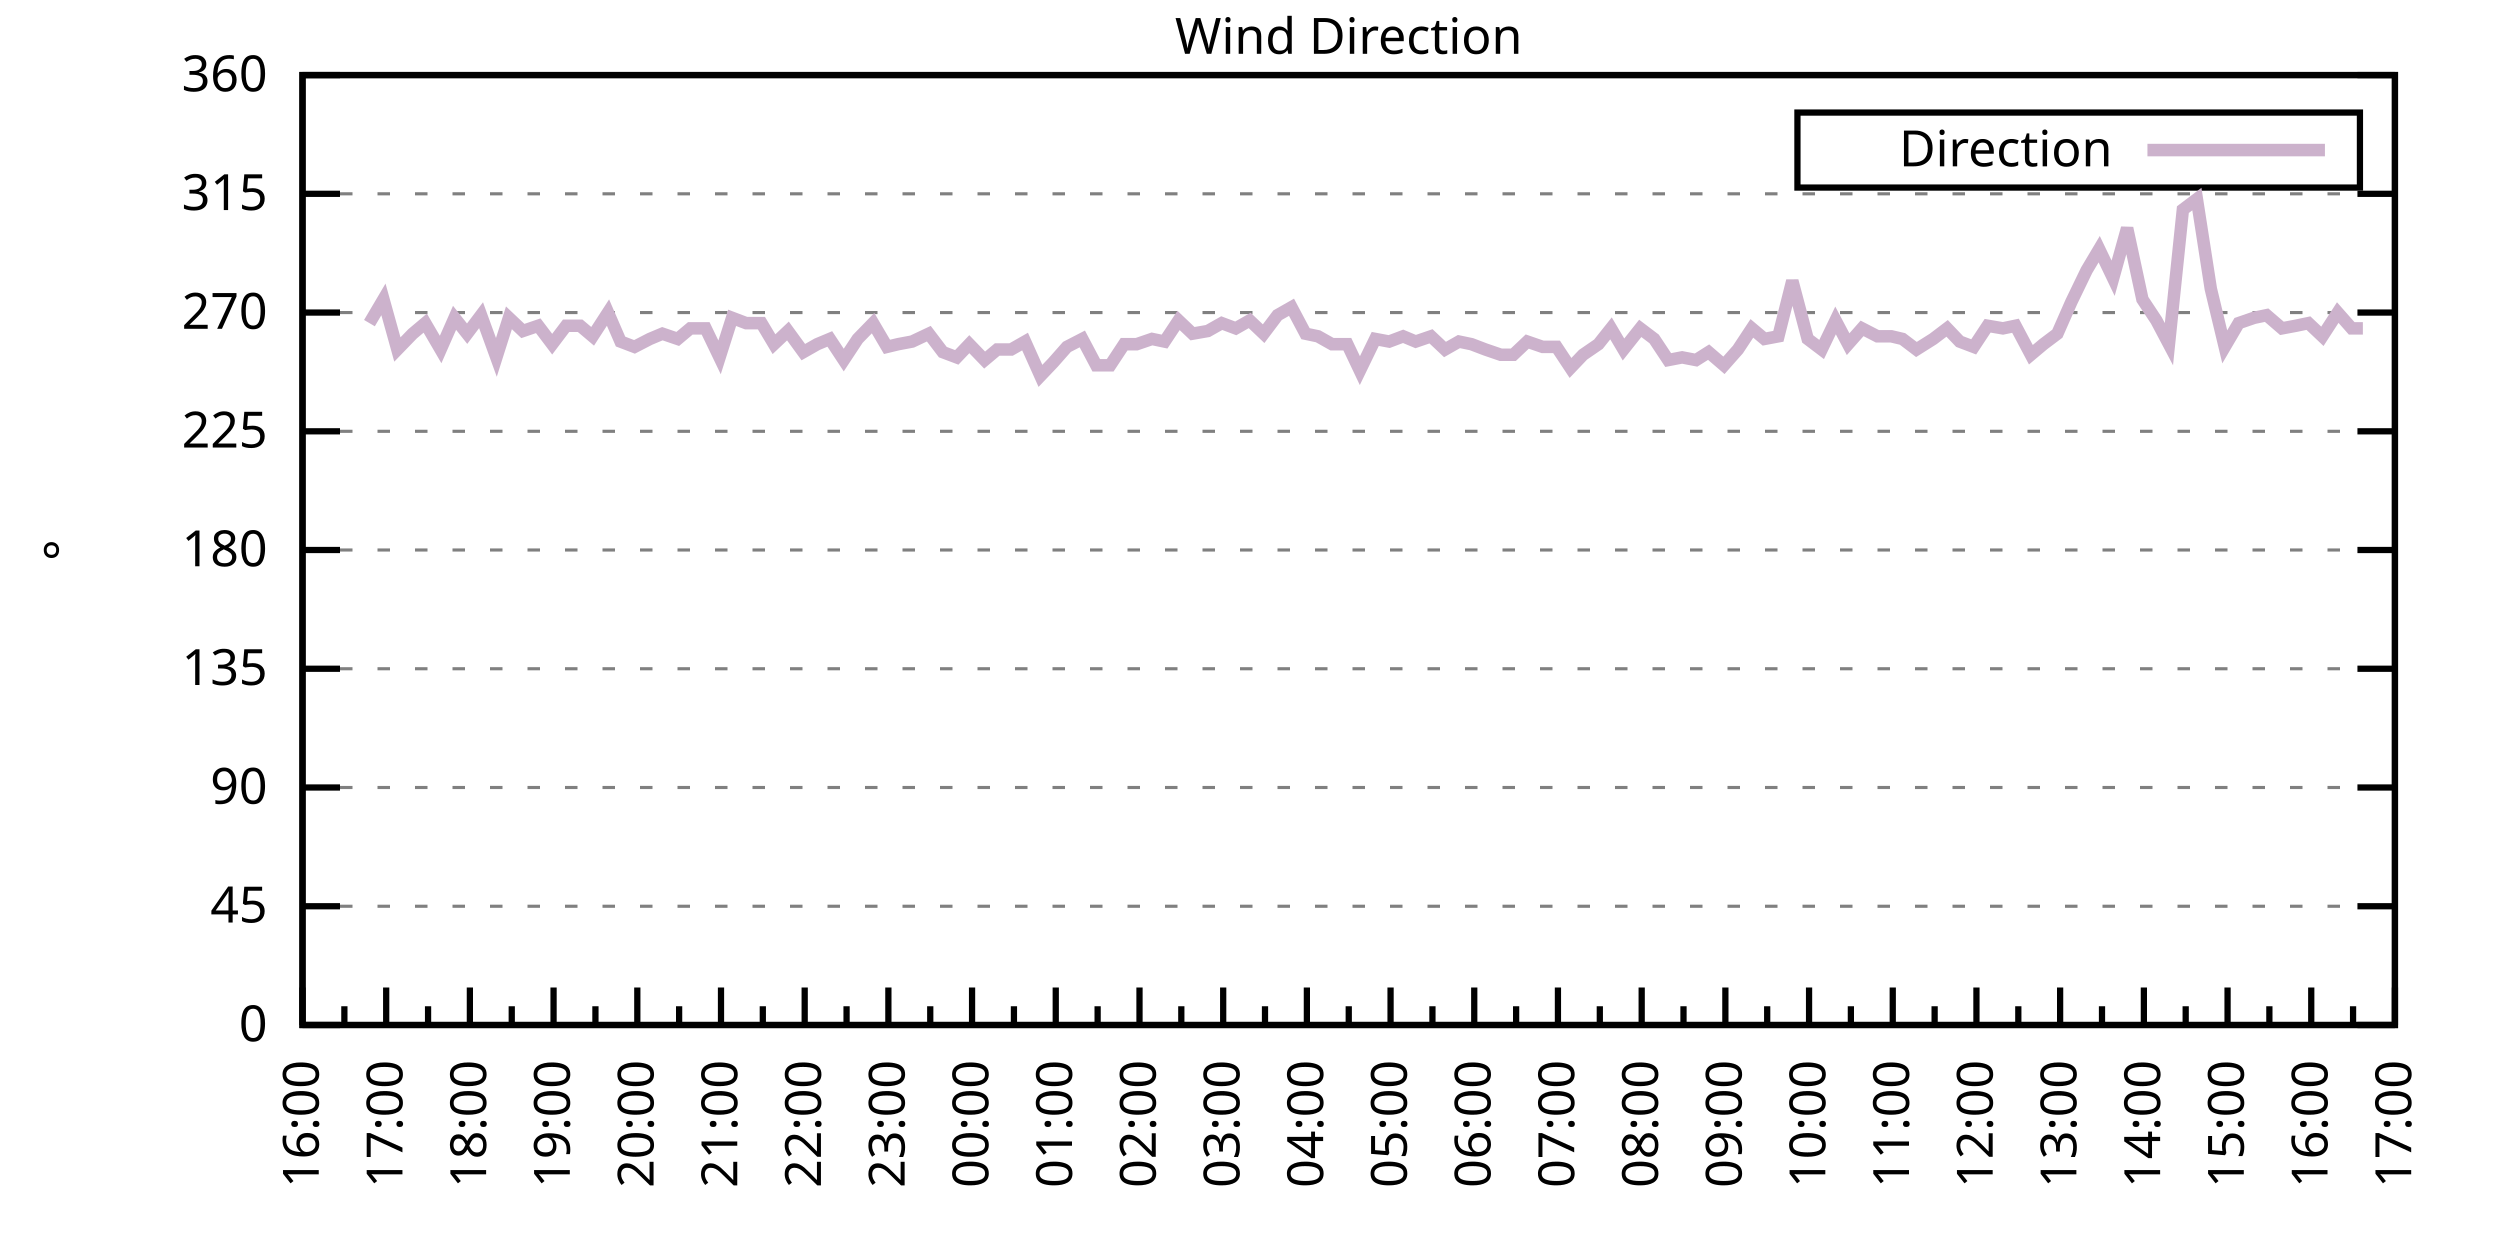
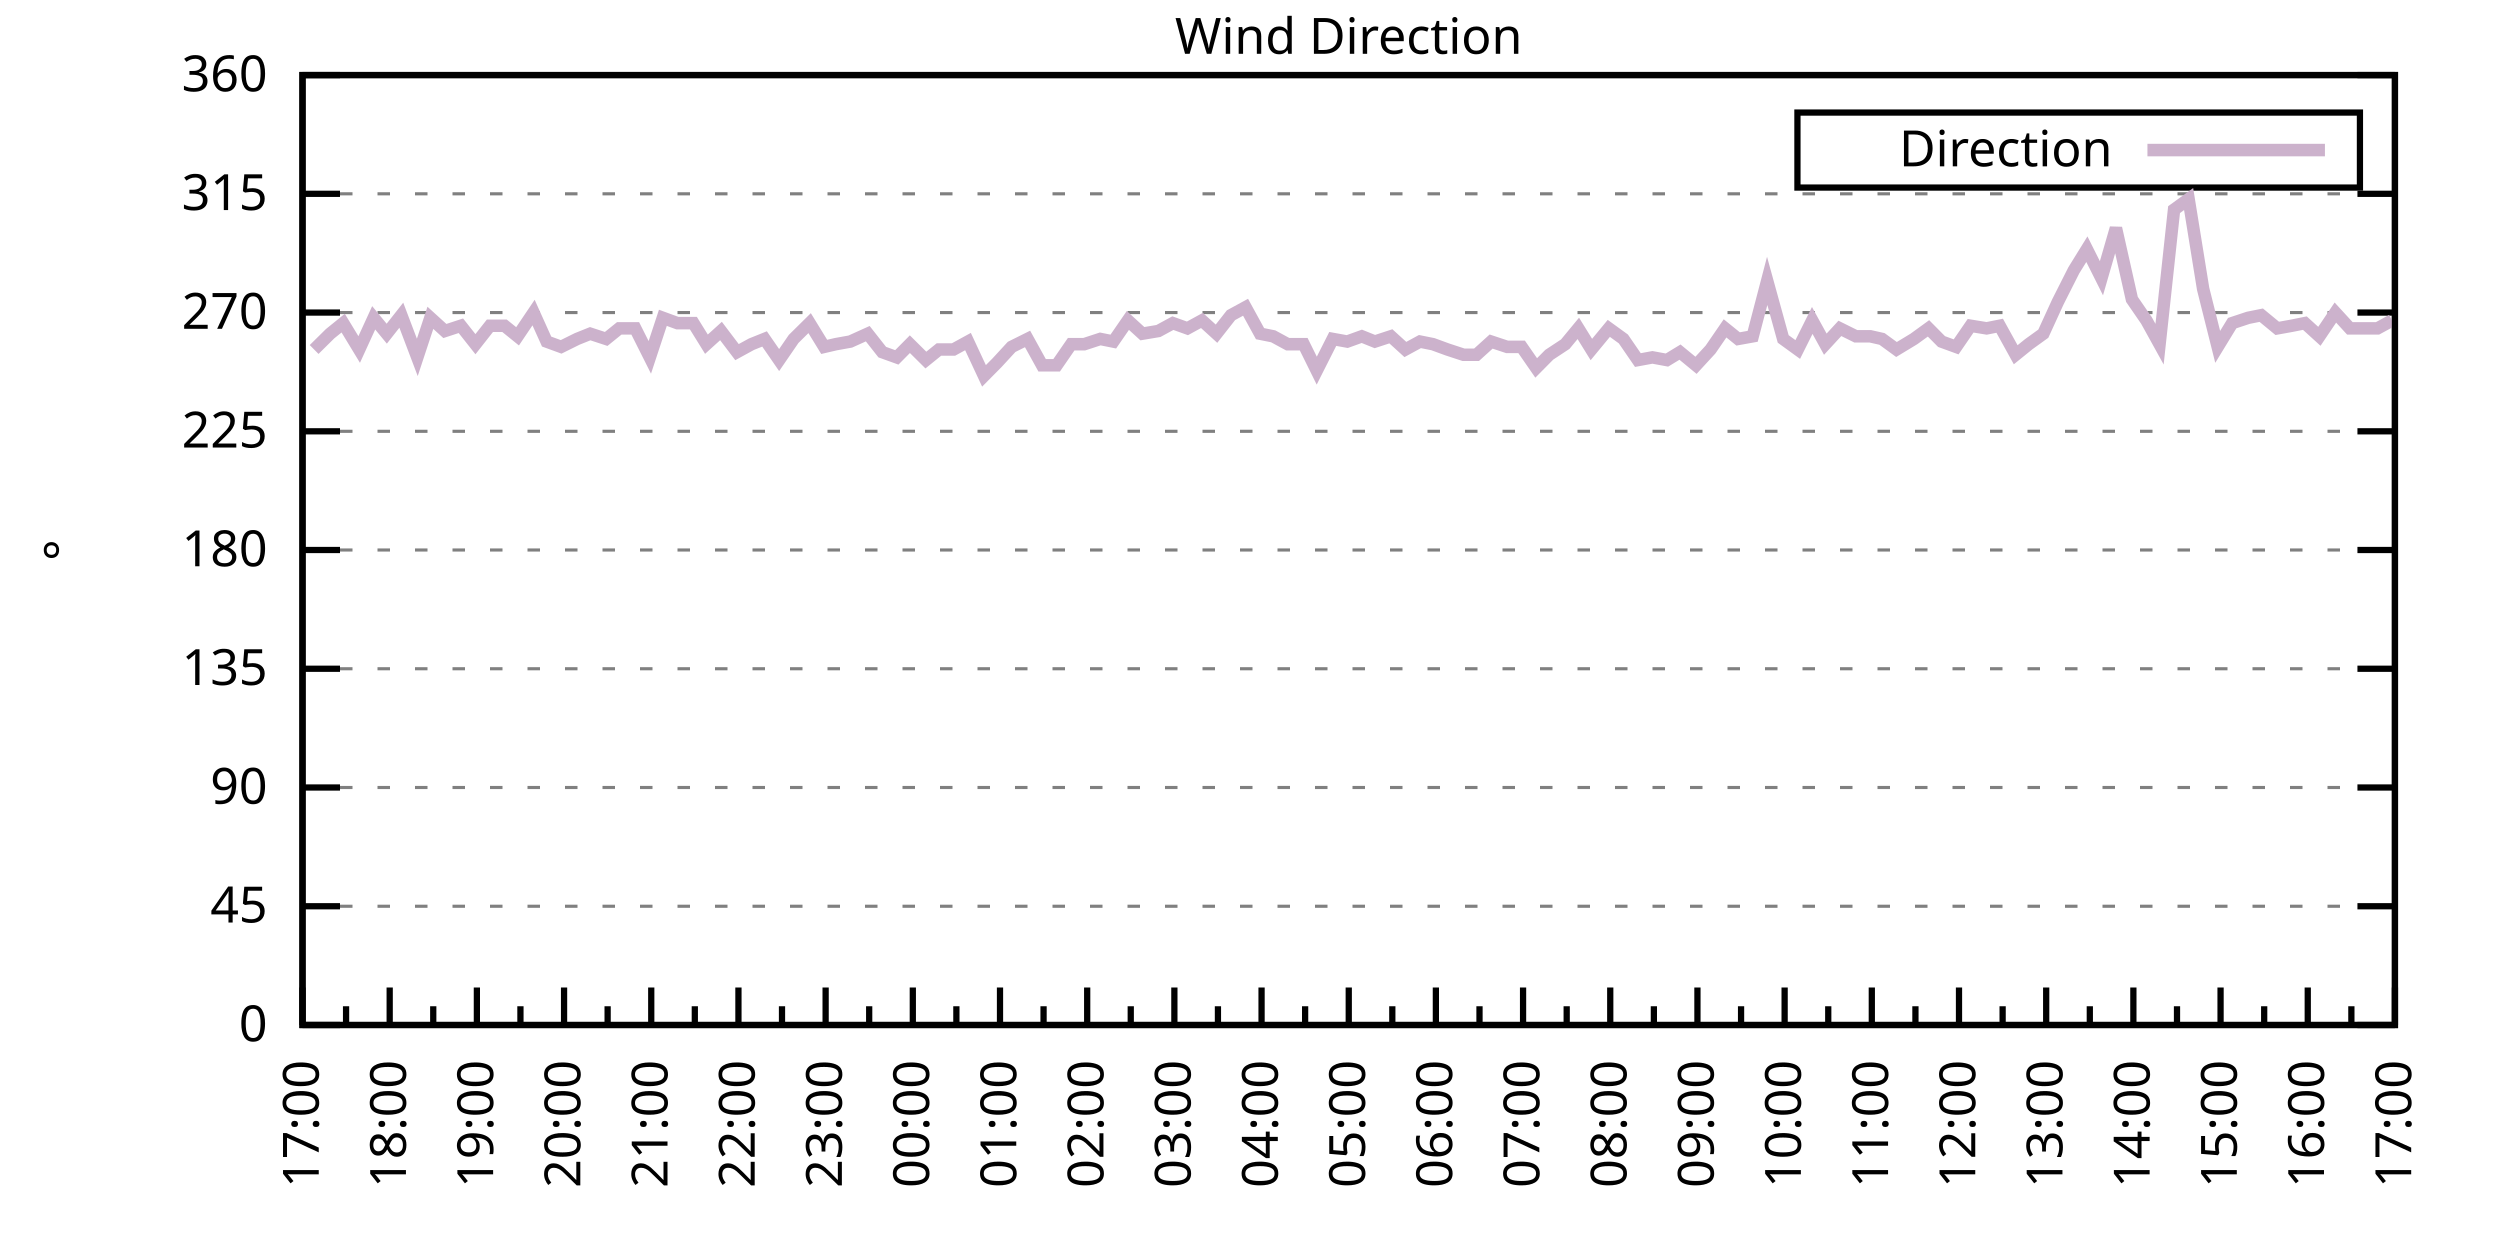
<svg xmlns="http://www.w3.org/2000/svg" xmlns:xlink="http://www.w3.org/1999/xlink" width="400" height="200" viewBox="0 0 400 200">
  <g id="gnuplot_canvas">
    <rect x="0" y="0" width="400" height="200" fill="none" />
    <defs>
      <circle id="gpDot" r="0.5" stroke-width="0.5" stroke="currentColor" />
      <path id="gpPt0" stroke-width="0.333" stroke="currentColor" d="M-1,0 h2 M0,-1 v2" />
      <path id="gpPt1" stroke-width="0.333" stroke="currentColor" d="M-1,-1 L1,1 M1,-1 L-1,1" />
      <path id="gpPt2" stroke-width="0.333" stroke="currentColor" d="M-1,0 L1,0 M0,-1 L0,1 M-1,-1 L1,1 M-1,1 L1,-1" />
      <rect id="gpPt3" stroke-width="0.333" stroke="currentColor" x="-1" y="-1" width="2" height="2" />
      <rect id="gpPt4" stroke-width="0.333" stroke="currentColor" fill="currentColor" x="-1" y="-1" width="2" height="2" />
      <circle id="gpPt5" stroke-width="0.333" stroke="currentColor" cx="0" cy="0" r="1" />
      <use xlink:href="#gpPt5" id="gpPt6" fill="currentColor" stroke="none" />
      <path id="gpPt7" stroke-width="0.333" stroke="currentColor" d="M0,-1.33 L-1.33,0.67 L1.33,0.67 z" />
      <use xlink:href="#gpPt7" id="gpPt8" fill="currentColor" stroke="none" />
      <use xlink:href="#gpPt7" id="gpPt9" stroke="currentColor" transform="rotate(180)" />
      <use xlink:href="#gpPt9" id="gpPt10" fill="currentColor" stroke="none" />
      <use xlink:href="#gpPt3" id="gpPt11" stroke="currentColor" transform="rotate(45)" />
      <use xlink:href="#gpPt11" id="gpPt12" fill="currentColor" stroke="none" />
      <path id="gpPt13" stroke-width="0.333" stroke="currentColor" d="M0,1.330 L1.265,0.411 L0.782,-1.067 L-0.782,-1.076 L-1.265,0.411 z" />
      <use xlink:href="#gpPt13" id="gpPt14" fill="currentColor" stroke="none" />
      <filter id="textbox" filterUnits="objectBoundingBox" x="0" y="0" height="1" width="1">
        <feFlood flood-color="white" flood-opacity="1" result="bgnd" />
        <feComposite in="SourceGraphic" in2="bgnd" operator="atop" />
      </filter>
      <filter id="greybox" filterUnits="objectBoundingBox" x="0" y="0" height="1" width="1">
        <feFlood flood-color="lightgrey" flood-opacity="1" result="grey" />
        <feComposite in="SourceGraphic" in2="grey" operator="atop" />
      </filter>
    </defs>
    <g fill="none" color="white" stroke="currentColor" stroke-width="1.00" stroke-linecap="butt" stroke-linejoin="miter">
</g>
    <g fill="none" color="black" stroke="currentColor" stroke-width="1.00" stroke-linecap="butt" stroke-linejoin="miter">
      <g stroke="none" shape-rendering="crispEdges">
        <polygon fill="rgb(255, 255, 255)" points="48.40,164.00 383.18,164.00 383.18,12.02 48.40,12.02 " />
      </g>
    </g>
    <g fill="none" color="black" stroke="currentColor" stroke-width="1.00" stroke-linecap="butt" stroke-linejoin="miter">
</g>
    <g fill="none" color="black" stroke="black" stroke-width="0.50" stroke-linecap="butt" stroke-linejoin="miter">
</g>
    <g fill="none" color="gray" stroke="currentColor" stroke-width="0.50" stroke-linecap="butt" stroke-linejoin="miter">
      <path stroke="gray" stroke-dasharray="2,4" class="gridline" d="M48.40,164.00 L383.19,164.00  " />
    </g>
    <g fill="none" color="gray" stroke="gray" stroke-width="1.00" stroke-linecap="butt" stroke-linejoin="miter">
</g>
    <g fill="none" color="black" stroke="currentColor" stroke-width="1.00" stroke-linecap="butt" stroke-linejoin="miter">
      <path stroke="black" d="M48.40,164.00 L54.40,164.00 M383.19,164.00 L377.19,164.00  " />
      <g transform="translate(42.80,166.60)" stroke="none" fill="black" font-family="Sans" font-size="8.00" text-anchor="end">
        <text>
          <tspan font-family="Sans"> 0</tspan>
        </text>
      </g>
    </g>
    <g fill="none" color="black" stroke="currentColor" stroke-width="1.00" stroke-linecap="butt" stroke-linejoin="miter">
</g>
    <g fill="none" color="black" stroke="black" stroke-width="0.50" stroke-linecap="butt" stroke-linejoin="miter">
</g>
    <g fill="none" color="gray" stroke="currentColor" stroke-width="0.50" stroke-linecap="butt" stroke-linejoin="miter">
      <path stroke="gray" stroke-dasharray="2,4" class="gridline" d="M48.40,145.00 L383.19,145.00  " />
    </g>
    <g fill="none" color="gray" stroke="gray" stroke-width="1.00" stroke-linecap="butt" stroke-linejoin="miter">
</g>
    <g fill="none" color="black" stroke="currentColor" stroke-width="1.00" stroke-linecap="butt" stroke-linejoin="miter">
      <path stroke="black" d="M48.40,145.00 L54.40,145.00 M383.19,145.00 L377.19,145.00  " />
      <g transform="translate(42.80,147.60)" stroke="none" fill="black" font-family="Sans" font-size="8.00" text-anchor="end">
        <text>
          <tspan font-family="Sans"> 45</tspan>
        </text>
      </g>
    </g>
    <g fill="none" color="black" stroke="currentColor" stroke-width="1.00" stroke-linecap="butt" stroke-linejoin="miter">
</g>
    <g fill="none" color="black" stroke="black" stroke-width="0.50" stroke-linecap="butt" stroke-linejoin="miter">
</g>
    <g fill="none" color="gray" stroke="currentColor" stroke-width="0.50" stroke-linecap="butt" stroke-linejoin="miter">
      <path stroke="gray" stroke-dasharray="2,4" class="gridline" d="M48.40,126.00 L383.19,126.00  " />
    </g>
    <g fill="none" color="gray" stroke="gray" stroke-width="1.00" stroke-linecap="butt" stroke-linejoin="miter">
</g>
    <g fill="none" color="black" stroke="currentColor" stroke-width="1.00" stroke-linecap="butt" stroke-linejoin="miter">
      <path stroke="black" d="M48.40,126.00 L54.40,126.00 M383.19,126.00 L377.19,126.00  " />
      <g transform="translate(42.80,128.60)" stroke="none" fill="black" font-family="Sans" font-size="8.00" text-anchor="end">
        <text>
          <tspan font-family="Sans"> 90</tspan>
        </text>
      </g>
    </g>
    <g fill="none" color="black" stroke="currentColor" stroke-width="1.00" stroke-linecap="butt" stroke-linejoin="miter">
</g>
    <g fill="none" color="black" stroke="black" stroke-width="0.50" stroke-linecap="butt" stroke-linejoin="miter">
</g>
    <g fill="none" color="gray" stroke="currentColor" stroke-width="0.50" stroke-linecap="butt" stroke-linejoin="miter">
      <path stroke="gray" stroke-dasharray="2,4" class="gridline" d="M48.40,107.00 L383.19,107.00  " />
    </g>
    <g fill="none" color="gray" stroke="gray" stroke-width="1.00" stroke-linecap="butt" stroke-linejoin="miter">
</g>
    <g fill="none" color="black" stroke="currentColor" stroke-width="1.00" stroke-linecap="butt" stroke-linejoin="miter">
      <path stroke="black" d="M48.40,107.00 L54.40,107.00 M383.19,107.00 L377.19,107.00  " />
      <g transform="translate(42.80,109.60)" stroke="none" fill="black" font-family="Sans" font-size="8.00" text-anchor="end">
        <text>
          <tspan font-family="Sans"> 135</tspan>
        </text>
      </g>
    </g>
    <g fill="none" color="black" stroke="currentColor" stroke-width="1.00" stroke-linecap="butt" stroke-linejoin="miter">
</g>
    <g fill="none" color="black" stroke="black" stroke-width="0.50" stroke-linecap="butt" stroke-linejoin="miter">
</g>
    <g fill="none" color="gray" stroke="currentColor" stroke-width="0.50" stroke-linecap="butt" stroke-linejoin="miter">
      <path stroke="gray" stroke-dasharray="2,4" class="gridline" d="M48.40,88.00 L383.19,88.00  " />
    </g>
    <g fill="none" color="gray" stroke="gray" stroke-width="1.00" stroke-linecap="butt" stroke-linejoin="miter">
</g>
    <g fill="none" color="black" stroke="currentColor" stroke-width="1.00" stroke-linecap="butt" stroke-linejoin="miter">
      <path stroke="black" d="M48.40,88.00 L54.40,88.00 M383.19,88.00 L377.19,88.00  " />
      <g transform="translate(42.80,90.60)" stroke="none" fill="black" font-family="Sans" font-size="8.00" text-anchor="end">
        <text>
          <tspan font-family="Sans"> 180</tspan>
        </text>
      </g>
    </g>
    <g fill="none" color="black" stroke="currentColor" stroke-width="1.00" stroke-linecap="butt" stroke-linejoin="miter">
</g>
    <g fill="none" color="black" stroke="black" stroke-width="0.50" stroke-linecap="butt" stroke-linejoin="miter">
</g>
    <g fill="none" color="gray" stroke="currentColor" stroke-width="0.50" stroke-linecap="butt" stroke-linejoin="miter">
      <path stroke="gray" stroke-dasharray="2,4" class="gridline" d="M48.40,69.01 L383.19,69.01  " />
    </g>
    <g fill="none" color="gray" stroke="gray" stroke-width="1.00" stroke-linecap="butt" stroke-linejoin="miter">
</g>
    <g fill="none" color="black" stroke="currentColor" stroke-width="1.00" stroke-linecap="butt" stroke-linejoin="miter">
      <path stroke="black" d="M48.40,69.01 L54.40,69.01 M383.19,69.01 L377.19,69.01  " />
      <g transform="translate(42.80,71.61)" stroke="none" fill="black" font-family="Sans" font-size="8.00" text-anchor="end">
        <text>
          <tspan font-family="Sans"> 225</tspan>
        </text>
      </g>
    </g>
    <g fill="none" color="black" stroke="currentColor" stroke-width="1.00" stroke-linecap="butt" stroke-linejoin="miter">
</g>
    <g fill="none" color="black" stroke="black" stroke-width="0.50" stroke-linecap="butt" stroke-linejoin="miter">
</g>
    <g fill="none" color="gray" stroke="currentColor" stroke-width="0.50" stroke-linecap="butt" stroke-linejoin="miter">
      <path stroke="gray" stroke-dasharray="2,4" class="gridline" d="M48.40,50.01 L383.19,50.01  " />
    </g>
    <g fill="none" color="gray" stroke="gray" stroke-width="1.00" stroke-linecap="butt" stroke-linejoin="miter">
</g>
    <g fill="none" color="black" stroke="currentColor" stroke-width="1.00" stroke-linecap="butt" stroke-linejoin="miter">
      <path stroke="black" d="M48.40,50.01 L54.40,50.01 M383.19,50.01 L377.19,50.01  " />
      <g transform="translate(42.80,52.61)" stroke="none" fill="black" font-family="Sans" font-size="8.00" text-anchor="end">
        <text>
          <tspan font-family="Sans"> 270</tspan>
        </text>
      </g>
    </g>
    <g fill="none" color="black" stroke="currentColor" stroke-width="1.00" stroke-linecap="butt" stroke-linejoin="miter">
</g>
    <g fill="none" color="black" stroke="black" stroke-width="0.50" stroke-linecap="butt" stroke-linejoin="miter">
</g>
    <g fill="none" color="gray" stroke="currentColor" stroke-width="0.50" stroke-linecap="butt" stroke-linejoin="miter">
      <path stroke="gray" stroke-dasharray="2,4" class="gridline" d="M48.40,31.01 L383.19,31.01  " />
    </g>
    <g fill="none" color="gray" stroke="gray" stroke-width="1.00" stroke-linecap="butt" stroke-linejoin="miter">
</g>
    <g fill="none" color="black" stroke="currentColor" stroke-width="1.00" stroke-linecap="butt" stroke-linejoin="miter">
      <path stroke="black" d="M48.40,31.01 L54.40,31.01 M383.19,31.01 L377.19,31.01  " />
      <g transform="translate(42.80,33.61)" stroke="none" fill="black" font-family="Sans" font-size="8.00" text-anchor="end">
        <text>
          <tspan font-family="Sans"> 315</tspan>
        </text>
      </g>
    </g>
    <g fill="none" color="black" stroke="currentColor" stroke-width="1.00" stroke-linecap="butt" stroke-linejoin="miter">
</g>
    <g fill="none" color="black" stroke="black" stroke-width="0.50" stroke-linecap="butt" stroke-linejoin="miter">
</g>
    <g fill="none" color="gray" stroke="currentColor" stroke-width="0.50" stroke-linecap="butt" stroke-linejoin="miter">
      <path stroke="gray" stroke-dasharray="2,4" class="gridline" d="M48.40,12.01 L383.19,12.01  " />
    </g>
    <g fill="none" color="gray" stroke="gray" stroke-width="1.00" stroke-linecap="butt" stroke-linejoin="miter">
</g>
    <g fill="none" color="black" stroke="currentColor" stroke-width="1.00" stroke-linecap="butt" stroke-linejoin="miter">
      <path stroke="black" d="M48.40,12.01 L54.40,12.01 M383.19,12.01 L377.19,12.01  " />
      <g transform="translate(42.80,14.61)" stroke="none" fill="black" font-family="Sans" font-size="8.00" text-anchor="end">
        <text>
          <tspan font-family="Sans"> 360</tspan>
        </text>
      </g>
    </g>
    <g fill="none" color="black" stroke="currentColor" stroke-width="1.00" stroke-linecap="butt" stroke-linejoin="miter">
      <path stroke="black" d="M48.40,164.00 L48.40,158.00  " />
      <g transform="translate(51.00,169.60) rotate(270)" stroke="none" fill="black" font-family="Sans" font-size="8.00" text-anchor="end">
        <text>
+           <tspan font-family="Sans">17:00</tspan>
+         </text>
+       </g>
+     </g>
+     <g fill="none" color="black" stroke="currentColor" stroke-width="1.00" stroke-linecap="butt" stroke-linejoin="miter">
+       <path stroke="black" d="M55.37,164.00 L55.37,161.00 M62.35,164.00 L62.35,158.00  " />
+       <g transform="translate(64.95,169.60) rotate(270)" stroke="none" fill="black" font-family="Sans" font-size="8.00" text-anchor="end">
+         <text>
+           <tspan font-family="Sans">18:00</tspan>
+         </text>
+       </g>
+     </g>
+     <g fill="none" color="black" stroke="currentColor" stroke-width="1.00" stroke-linecap="butt" stroke-linejoin="miter">
+       <path stroke="black" d="M69.32,164.00 L69.32,161.00 M76.30,164.00 L76.30,158.00  " />
+       <g transform="translate(78.90,169.60) rotate(270)" stroke="none" fill="black" font-family="Sans" font-size="8.00" text-anchor="end">
+         <text>
+           <tspan font-family="Sans">19:00</tspan>
+         </text>
+       </g>
+     </g>
+     <g fill="none" color="black" stroke="currentColor" stroke-width="1.00" stroke-linecap="butt" stroke-linejoin="miter">
+       <path stroke="black" d="M83.27,164.00 L83.27,161.00 M90.25,164.00 L90.25,158.00  " />
+       <g transform="translate(92.85,169.60) rotate(270)" stroke="none" fill="black" font-family="Sans" font-size="8.00" text-anchor="end">
+         <text>
+           <tspan font-family="Sans">20:00</tspan>
+         </text>
+       </g>
+     </g>
+     <g fill="none" color="black" stroke="currentColor" stroke-width="1.00" stroke-linecap="butt" stroke-linejoin="miter">
+       <path stroke="black" d="M97.22,164.00 L97.22,161.00 M104.20,164.00 L104.20,158.00  " />
+       <g transform="translate(106.80,169.60) rotate(270)" stroke="none" fill="black" font-family="Sans" font-size="8.00" text-anchor="end">
+         <text>
+           <tspan font-family="Sans">21:00</tspan>
+         </text>
+       </g>
+     </g>
+     <g fill="none" color="black" stroke="currentColor" stroke-width="1.00" stroke-linecap="butt" stroke-linejoin="miter">
+       <path stroke="black" d="M111.17,164.00 L111.17,161.00 M118.15,164.00 L118.15,158.00  " />
+       <g transform="translate(120.75,169.60) rotate(270)" stroke="none" fill="black" font-family="Sans" font-size="8.00" text-anchor="end">
+         <text>
+           <tspan font-family="Sans">22:00</tspan>
+         </text>
+       </g>
+     </g>
+     <g fill="none" color="black" stroke="currentColor" stroke-width="1.00" stroke-linecap="butt" stroke-linejoin="miter">
+       <path stroke="black" d="M125.12,164.00 L125.12,161.00 M132.10,164.00 L132.10,158.00  " />
+       <g transform="translate(134.70,169.60) rotate(270)" stroke="none" fill="black" font-family="Sans" font-size="8.00" text-anchor="end">
+         <text>
+           <tspan font-family="Sans">23:00</tspan>
+         </text>
+       </g>
+     </g>
+     <g fill="none" color="black" stroke="currentColor" stroke-width="1.00" stroke-linecap="butt" stroke-linejoin="miter">
+       <path stroke="black" d="M139.07,164.00 L139.07,161.00 M146.05,164.00 L146.05,158.00  " />
+       <g transform="translate(148.65,169.60) rotate(270)" stroke="none" fill="black" font-family="Sans" font-size="8.00" text-anchor="end">
+         <text>
+           <tspan font-family="Sans">00:00</tspan>
+         </text>
+       </g>
+     </g>
+     <g fill="none" color="black" stroke="currentColor" stroke-width="1.00" stroke-linecap="butt" stroke-linejoin="miter">
+       <path stroke="black" d="M153.02,164.00 L153.02,161.00 M160.00,164.00 L160.00,158.00  " />
+       <g transform="translate(162.60,169.60) rotate(270)" stroke="none" fill="black" font-family="Sans" font-size="8.00" text-anchor="end">
+         <text>
+           <tspan font-family="Sans">01:00</tspan>
+         </text>
+       </g>
+     </g>
+     <g fill="none" color="black" stroke="currentColor" stroke-width="1.00" stroke-linecap="butt" stroke-linejoin="miter">
+       <path stroke="black" d="M166.97,164.00 L166.97,161.00 M173.95,164.00 L173.95,158.00  " />
+       <g transform="translate(176.55,169.60) rotate(270)" stroke="none" fill="black" font-family="Sans" font-size="8.00" text-anchor="end">
+         <text>
+           <tspan font-family="Sans">02:00</tspan>
+         </text>
+       </g>
+     </g>
+     <g fill="none" color="black" stroke="currentColor" stroke-width="1.00" stroke-linecap="butt" stroke-linejoin="miter">
+       <path stroke="black" d="M180.92,164.00 L180.92,161.00 M187.90,164.00 L187.90,158.00  " />
+       <g transform="translate(190.50,169.60) rotate(270)" stroke="none" fill="black" font-family="Sans" font-size="8.00" text-anchor="end">
+         <text>
+           <tspan font-family="Sans">03:00</tspan>
+         </text>
+       </g>
+     </g>
+     <g fill="none" color="black" stroke="currentColor" stroke-width="1.00" stroke-linecap="butt" stroke-linejoin="miter">
+       <path stroke="black" d="M194.87,164.00 L194.87,161.00 M201.85,164.00 L201.85,158.00  " />
+       <g transform="translate(204.45,169.60) rotate(270)" stroke="none" fill="black" font-family="Sans" font-size="8.00" text-anchor="end">
+         <text>
+           <tspan font-family="Sans">04:00</tspan>
+         </text>
+       </g>
+     </g>
+     <g fill="none" color="black" stroke="currentColor" stroke-width="1.00" stroke-linecap="butt" stroke-linejoin="miter">
+       <path stroke="black" d="M208.82,164.00 L208.82,161.00 M215.80,164.00 L215.80,158.00  " />
+       <g transform="translate(218.40,169.60) rotate(270)" stroke="none" fill="black" font-family="Sans" font-size="8.00" text-anchor="end">
+         <text>
+           <tspan font-family="Sans">05:00</tspan>
+         </text>
+       </g>
+     </g>
+     <g fill="none" color="black" stroke="currentColor" stroke-width="1.00" stroke-linecap="butt" stroke-linejoin="miter">
+       <path stroke="black" d="M222.77,164.00 L222.77,161.00 M229.74,164.00 L229.74,158.00  " />
+       <g transform="translate(232.34,169.60) rotate(270)" stroke="none" fill="black" font-family="Sans" font-size="8.00" text-anchor="end">
+         <text>
+           <tspan font-family="Sans">06:00</tspan>
+         </text>
+       </g>
+     </g>
+     <g fill="none" color="black" stroke="currentColor" stroke-width="1.00" stroke-linecap="butt" stroke-linejoin="miter">
+       <path stroke="black" d="M236.72,164.00 L236.72,161.00 M243.69,164.00 L243.69,158.00  " />
+       <g transform="translate(246.29,169.60) rotate(270)" stroke="none" fill="black" font-family="Sans" font-size="8.00" text-anchor="end">
+         <text>
+           <tspan font-family="Sans">07:00</tspan>
+         </text>
+       </g>
+     </g>
+     <g fill="none" color="black" stroke="currentColor" stroke-width="1.00" stroke-linecap="butt" stroke-linejoin="miter">
+       <path stroke="black" d="M250.67,164.00 L250.67,161.00 M257.64,164.00 L257.64,158.00  " />
+       <g transform="translate(260.24,169.60) rotate(270)" stroke="none" fill="black" font-family="Sans" font-size="8.00" text-anchor="end">
+         <text>
+           <tspan font-family="Sans">08:00</tspan>
+         </text>
+       </g>
+     </g>
+     <g fill="none" color="black" stroke="currentColor" stroke-width="1.00" stroke-linecap="butt" stroke-linejoin="miter">
+       <path stroke="black" d="M264.62,164.00 L264.62,161.00 M271.59,164.00 L271.59,158.00  " />
+       <g transform="translate(274.19,169.60) rotate(270)" stroke="none" fill="black" font-family="Sans" font-size="8.00" text-anchor="end">
+         <text>
+           <tspan font-family="Sans">09:00</tspan>
+         </text>
+       </g>
+     </g>
+     <g fill="none" color="black" stroke="currentColor" stroke-width="1.00" stroke-linecap="butt" stroke-linejoin="miter">
+       <path stroke="black" d="M278.57,164.00 L278.57,161.00 M285.54,164.00 L285.54,158.00  " />
+       <g transform="translate(288.14,169.60) rotate(270)" stroke="none" fill="black" font-family="Sans" font-size="8.00" text-anchor="end">
+         <text>
+           <tspan font-family="Sans">10:00</tspan>
+         </text>
+       </g>
+     </g>
+     <g fill="none" color="black" stroke="currentColor" stroke-width="1.00" stroke-linecap="butt" stroke-linejoin="miter">
+       <path stroke="black" d="M292.52,164.00 L292.52,161.00 M299.49,164.00 L299.49,158.00  " />
+       <g transform="translate(302.09,169.60) rotate(270)" stroke="none" fill="black" font-family="Sans" font-size="8.00" text-anchor="end">
+         <text>
+           <tspan font-family="Sans">11:00</tspan>
+         </text>
+       </g>
+     </g>
+     <g fill="none" color="black" stroke="currentColor" stroke-width="1.00" stroke-linecap="butt" stroke-linejoin="miter">
+       <path stroke="black" d="M306.47,164.00 L306.47,161.00 M313.44,164.00 L313.44,158.00  " />
+       <g transform="translate(316.04,169.60) rotate(270)" stroke="none" fill="black" font-family="Sans" font-size="8.00" text-anchor="end">
+         <text>
+           <tspan font-family="Sans">12:00</tspan>
+         </text>
+       </g>
+     </g>
+     <g fill="none" color="black" stroke="currentColor" stroke-width="1.00" stroke-linecap="butt" stroke-linejoin="miter">
+       <path stroke="black" d="M320.42,164.00 L320.42,161.00 M327.39,164.00 L327.39,158.00  " />
+       <g transform="translate(329.99,169.60) rotate(270)" stroke="none" fill="black" font-family="Sans" font-size="8.00" text-anchor="end">
+         <text>
+           <tspan font-family="Sans">13:00</tspan>
+         </text>
+       </g>
+     </g>
+     <g fill="none" color="black" stroke="currentColor" stroke-width="1.00" stroke-linecap="butt" stroke-linejoin="miter">
+       <path stroke="black" d="M334.37,164.00 L334.37,161.00 M341.34,164.00 L341.34,158.00  " />
+       <g transform="translate(343.94,169.60) rotate(270)" stroke="none" fill="black" font-family="Sans" font-size="8.00" text-anchor="end">
+         <text>
+           <tspan font-family="Sans">14:00</tspan>
+         </text>
+       </g>
+     </g>
+     <g fill="none" color="black" stroke="currentColor" stroke-width="1.00" stroke-linecap="butt" stroke-linejoin="miter">
+       <path stroke="black" d="M348.32,164.00 L348.32,161.00 M355.29,164.00 L355.29,158.00  " />
+       <g transform="translate(357.89,169.60) rotate(270)" stroke="none" fill="black" font-family="Sans" font-size="8.00" text-anchor="end">
+         <text>
+           <tspan font-family="Sans">15:00</tspan>
+         </text>
+       </g>
+     </g>
+     <g fill="none" color="black" stroke="currentColor" stroke-width="1.00" stroke-linecap="butt" stroke-linejoin="miter">
+       <path stroke="black" d="M362.27,164.00 L362.27,161.00 M369.24,164.00 L369.24,158.00  " />
+       <g transform="translate(371.84,169.60) rotate(270)" stroke="none" fill="black" font-family="Sans" font-size="8.00" text-anchor="end">
+         <text>
          <tspan font-family="Sans">16:00</tspan>
        </text>
      </g>
    </g>
    <g fill="none" color="black" stroke="currentColor" stroke-width="1.00" stroke-linecap="butt" stroke-linejoin="miter">
-       <path stroke="black" d="M55.10,164.00 L55.10,161.00 M61.79,164.00 L61.79,158.00  " />
-       <g transform="translate(64.39,169.60) rotate(270)" stroke="none" fill="black" font-family="Sans" font-size="8.00" text-anchor="end">
-         <text>
-           <tspan font-family="Sans">17:00</tspan>
-         </text>
-       </g>
-     </g>
-     <g fill="none" color="black" stroke="currentColor" stroke-width="1.00" stroke-linecap="butt" stroke-linejoin="miter">
-       <path stroke="black" d="M68.49,164.00 L68.49,161.00 M75.18,164.00 L75.18,158.00  " />
-       <g transform="translate(77.78,169.60) rotate(270)" stroke="none" fill="black" font-family="Sans" font-size="8.00" text-anchor="end">
-         <text>
-           <tspan font-family="Sans">18:00</tspan>
-         </text>
-       </g>
-     </g>
-     <g fill="none" color="black" stroke="currentColor" stroke-width="1.00" stroke-linecap="butt" stroke-linejoin="miter">
-       <path stroke="black" d="M81.88,164.00 L81.88,161.00 M88.57,164.00 L88.57,158.00  " />
-       <g transform="translate(91.17,169.60) rotate(270)" stroke="none" fill="black" font-family="Sans" font-size="8.00" text-anchor="end">
-         <text>
-           <tspan font-family="Sans">19:00</tspan>
-         </text>
-       </g>
-     </g>
-     <g fill="none" color="black" stroke="currentColor" stroke-width="1.00" stroke-linecap="butt" stroke-linejoin="miter">
-       <path stroke="black" d="M95.27,164.00 L95.27,161.00 M101.97,164.00 L101.97,158.00  " />
-       <g transform="translate(104.57,169.60) rotate(270)" stroke="none" fill="black" font-family="Sans" font-size="8.00" text-anchor="end">
-         <text>
-           <tspan font-family="Sans">20:00</tspan>
-         </text>
-       </g>
-     </g>
-     <g fill="none" color="black" stroke="currentColor" stroke-width="1.00" stroke-linecap="butt" stroke-linejoin="miter">
-       <path stroke="black" d="M108.66,164.00 L108.66,161.00 M115.36,164.00 L115.36,158.00  " />
-       <g transform="translate(117.96,169.60) rotate(270)" stroke="none" fill="black" font-family="Sans" font-size="8.00" text-anchor="end">
-         <text>
-           <tspan font-family="Sans">21:00</tspan>
-         </text>
-       </g>
-     </g>
-     <g fill="none" color="black" stroke="currentColor" stroke-width="1.00" stroke-linecap="butt" stroke-linejoin="miter">
-       <path stroke="black" d="M122.05,164.00 L122.05,161.00 M128.75,164.00 L128.75,158.00  " />
-       <g transform="translate(131.35,169.60) rotate(270)" stroke="none" fill="black" font-family="Sans" font-size="8.00" text-anchor="end">
-         <text>
-           <tspan font-family="Sans">22:00</tspan>
-         </text>
-       </g>
-     </g>
-     <g fill="none" color="black" stroke="currentColor" stroke-width="1.00" stroke-linecap="butt" stroke-linejoin="miter">
-       <path stroke="black" d="M135.45,164.00 L135.45,161.00 M142.14,164.00 L142.14,158.00  " />
-       <g transform="translate(144.74,169.60) rotate(270)" stroke="none" fill="black" font-family="Sans" font-size="8.00" text-anchor="end">
-         <text>
-           <tspan font-family="Sans">23:00</tspan>
-         </text>
-       </g>
-     </g>
-     <g fill="none" color="black" stroke="currentColor" stroke-width="1.00" stroke-linecap="butt" stroke-linejoin="miter">
-       <path stroke="black" d="M148.84,164.00 L148.84,161.00 M155.53,164.00 L155.53,158.00  " />
-       <g transform="translate(158.13,169.60) rotate(270)" stroke="none" fill="black" font-family="Sans" font-size="8.00" text-anchor="end">
-         <text>
-           <tspan font-family="Sans">00:00</tspan>
-         </text>
-       </g>
-     </g>
-     <g fill="none" color="black" stroke="currentColor" stroke-width="1.00" stroke-linecap="butt" stroke-linejoin="miter">
-       <path stroke="black" d="M162.23,164.00 L162.23,161.00 M168.92,164.00 L168.92,158.00  " />
-       <g transform="translate(171.52,169.60) rotate(270)" stroke="none" fill="black" font-family="Sans" font-size="8.00" text-anchor="end">
-         <text>
-           <tspan font-family="Sans">01:00</tspan>
-         </text>
-       </g>
-     </g>
-     <g fill="none" color="black" stroke="currentColor" stroke-width="1.00" stroke-linecap="butt" stroke-linejoin="miter">
-       <path stroke="black" d="M175.62,164.00 L175.62,161.00 M182.32,164.00 L182.32,158.00  " />
-       <g transform="translate(184.92,169.60) rotate(270)" stroke="none" fill="black" font-family="Sans" font-size="8.00" text-anchor="end">
-         <text>
-           <tspan font-family="Sans">02:00</tspan>
-         </text>
-       </g>
-     </g>
-     <g fill="none" color="black" stroke="currentColor" stroke-width="1.00" stroke-linecap="butt" stroke-linejoin="miter">
-       <path stroke="black" d="M189.01,164.00 L189.01,161.00 M195.71,164.00 L195.71,158.00  " />
-       <g transform="translate(198.31,169.60) rotate(270)" stroke="none" fill="black" font-family="Sans" font-size="8.00" text-anchor="end">
-         <text>
-           <tspan font-family="Sans">03:00</tspan>
-         </text>
-       </g>
-     </g>
-     <g fill="none" color="black" stroke="currentColor" stroke-width="1.00" stroke-linecap="butt" stroke-linejoin="miter">
-       <path stroke="black" d="M202.40,164.00 L202.40,161.00 M209.10,164.00 L209.10,158.00  " />
-       <g transform="translate(211.70,169.60) rotate(270)" stroke="none" fill="black" font-family="Sans" font-size="8.00" text-anchor="end">
-         <text>
-           <tspan font-family="Sans">04:00</tspan>
-         </text>
-       </g>
-     </g>
-     <g fill="none" color="black" stroke="currentColor" stroke-width="1.00" stroke-linecap="butt" stroke-linejoin="miter">
-       <path stroke="black" d="M215.80,164.00 L215.80,161.00 M222.49,164.00 L222.49,158.00  " />
-       <g transform="translate(225.09,169.60) rotate(270)" stroke="none" fill="black" font-family="Sans" font-size="8.00" text-anchor="end">
-         <text>
-           <tspan font-family="Sans">05:00</tspan>
-         </text>
-       </g>
-     </g>
-     <g fill="none" color="black" stroke="currentColor" stroke-width="1.00" stroke-linecap="butt" stroke-linejoin="miter">
-       <path stroke="black" d="M229.19,164.00 L229.19,161.00 M235.88,164.00 L235.88,158.00  " />
-       <g transform="translate(238.48,169.60) rotate(270)" stroke="none" fill="black" font-family="Sans" font-size="8.00" text-anchor="end">
-         <text>
-           <tspan font-family="Sans">06:00</tspan>
-         </text>
-       </g>
-     </g>
-     <g fill="none" color="black" stroke="currentColor" stroke-width="1.00" stroke-linecap="butt" stroke-linejoin="miter">
-       <path stroke="black" d="M242.58,164.00 L242.58,161.00 M249.27,164.00 L249.27,158.00  " />
-       <g transform="translate(251.87,169.60) rotate(270)" stroke="none" fill="black" font-family="Sans" font-size="8.00" text-anchor="end">
-         <text>
-           <tspan font-family="Sans">07:00</tspan>
-         </text>
-       </g>
-     </g>
-     <g fill="none" color="black" stroke="currentColor" stroke-width="1.00" stroke-linecap="butt" stroke-linejoin="miter">
-       <path stroke="black" d="M255.97,164.00 L255.97,161.00 M262.67,164.00 L262.67,158.00  " />
-       <g transform="translate(265.27,169.60) rotate(270)" stroke="none" fill="black" font-family="Sans" font-size="8.00" text-anchor="end">
-         <text>
-           <tspan font-family="Sans">08:00</tspan>
-         </text>
-       </g>
-     </g>
-     <g fill="none" color="black" stroke="currentColor" stroke-width="1.00" stroke-linecap="butt" stroke-linejoin="miter">
-       <path stroke="black" d="M269.36,164.00 L269.36,161.00 M276.06,164.00 L276.06,158.00  " />
-       <g transform="translate(278.66,169.60) rotate(270)" stroke="none" fill="black" font-family="Sans" font-size="8.00" text-anchor="end">
-         <text>
-           <tspan font-family="Sans">09:00</tspan>
-         </text>
-       </g>
-     </g>
-     <g fill="none" color="black" stroke="currentColor" stroke-width="1.00" stroke-linecap="butt" stroke-linejoin="miter">
-       <path stroke="black" d="M282.75,164.00 L282.75,161.00 M289.45,164.00 L289.45,158.00  " />
-       <g transform="translate(292.05,169.60) rotate(270)" stroke="none" fill="black" font-family="Sans" font-size="8.00" text-anchor="end">
-         <text>
-           <tspan font-family="Sans">10:00</tspan>
-         </text>
-       </g>
-     </g>
-     <g fill="none" color="black" stroke="currentColor" stroke-width="1.00" stroke-linecap="butt" stroke-linejoin="miter">
-       <path stroke="black" d="M296.14,164.00 L296.14,161.00 M302.84,164.00 L302.84,158.00  " />
-       <g transform="translate(305.44,169.60) rotate(270)" stroke="none" fill="black" font-family="Sans" font-size="8.00" text-anchor="end">
-         <text>
-           <tspan font-family="Sans">11:00</tspan>
-         </text>
-       </g>
-     </g>
-     <g fill="none" color="black" stroke="currentColor" stroke-width="1.00" stroke-linecap="butt" stroke-linejoin="miter">
-       <path stroke="black" d="M309.54,164.00 L309.54,161.00 M316.23,164.00 L316.23,158.00  " />
-       <g transform="translate(318.83,169.60) rotate(270)" stroke="none" fill="black" font-family="Sans" font-size="8.00" text-anchor="end">
-         <text>
-           <tspan font-family="Sans">12:00</tspan>
-         </text>
-       </g>
-     </g>
-     <g fill="none" color="black" stroke="currentColor" stroke-width="1.00" stroke-linecap="butt" stroke-linejoin="miter">
-       <path stroke="black" d="M322.93,164.00 L322.93,161.00 M329.62,164.00 L329.62,158.00  " />
-       <g transform="translate(332.22,169.60) rotate(270)" stroke="none" fill="black" font-family="Sans" font-size="8.00" text-anchor="end">
-         <text>
-           <tspan font-family="Sans">13:00</tspan>
-         </text>
-       </g>
-     </g>
-     <g fill="none" color="black" stroke="currentColor" stroke-width="1.00" stroke-linecap="butt" stroke-linejoin="miter">
-       <path stroke="black" d="M336.32,164.00 L336.32,161.00 M343.02,164.00 L343.02,158.00  " />
-       <g transform="translate(345.62,169.60) rotate(270)" stroke="none" fill="black" font-family="Sans" font-size="8.00" text-anchor="end">
-         <text>
-           <tspan font-family="Sans">14:00</tspan>
-         </text>
-       </g>
-     </g>
-     <g fill="none" color="black" stroke="currentColor" stroke-width="1.00" stroke-linecap="butt" stroke-linejoin="miter">
-       <path stroke="black" d="M349.71,164.00 L349.71,161.00 M356.41,164.00 L356.41,158.00  " />
-       <g transform="translate(359.01,169.60) rotate(270)" stroke="none" fill="black" font-family="Sans" font-size="8.00" text-anchor="end">
-         <text>
-           <tspan font-family="Sans">15:00</tspan>
-         </text>
-       </g>
-     </g>
-     <g fill="none" color="black" stroke="currentColor" stroke-width="1.00" stroke-linecap="butt" stroke-linejoin="miter">
-       <path stroke="black" d="M363.10,164.00 L363.10,161.00 M369.80,164.00 L369.80,158.00  " />
-       <g transform="translate(372.40,169.60) rotate(270)" stroke="none" fill="black" font-family="Sans" font-size="8.00" text-anchor="end">
-         <text>
-           <tspan font-family="Sans">16:00</tspan>
-         </text>
-       </g>
-     </g>
-     <g fill="none" color="black" stroke="currentColor" stroke-width="1.00" stroke-linecap="butt" stroke-linejoin="miter">
-       <path stroke="black" d="M376.49,164.00 L376.49,161.00 M383.19,164.00 L383.19,158.00  " />
+       <path stroke="black" d="M376.22,164.00 L376.22,161.00 M383.19,164.00 L383.19,158.00  " />
      <g transform="translate(385.79,169.60) rotate(270)" stroke="none" fill="black" font-family="Sans" font-size="8.00" text-anchor="end">
        <text>
          <tspan font-family="Sans">17:00</tspan>
        </text>
      </g>
    </g>
    <g fill="none" color="black" stroke="currentColor" stroke-width="1.00" stroke-linecap="butt" stroke-linejoin="miter">
</g>
    <g fill="none" color="black" stroke="currentColor" stroke-width="1.00" stroke-linecap="butt" stroke-linejoin="miter">
      <path stroke="black" d="M48.40,12.01 L48.40,164.00 L383.19,164.00 L383.19,12.01 L48.40,12.01 Z  " />
    </g>
    <g fill="none" color="black" stroke="currentColor" stroke-width="1.00" stroke-linecap="butt" stroke-linejoin="miter">
      <g transform="translate(12.80,88.01) rotate(270)" stroke="none" fill="black" font-family="Sans" font-size="8.00" text-anchor="middle">
        <text>
          <tspan font-family="Sans">°</tspan>
        </text>
      </g>
    </g>
    <g fill="none" color="black" stroke="currentColor" stroke-width="1.00" stroke-linecap="butt" stroke-linejoin="miter">
</g>
    <g fill="none" color="black" stroke="currentColor" stroke-width="1.00" stroke-linecap="butt" stroke-linejoin="miter">
      <path stroke="black" d="M287.59,30.01 L287.59,18.01 L377.59,18.01 L377.59,30.01 L287.59,30.01 Z  " />
    </g>
    <g id="Wind_direction_plot_1">
      <g fill="none" color="white" stroke="black" stroke-width="2.00" stroke-linecap="butt" stroke-linejoin="miter">
</g>
      <g fill="none" color="black" stroke="currentColor" stroke-width="2.00" stroke-linecap="butt" stroke-linejoin="miter">
        <g transform="translate(337.99,26.61)" stroke="none" fill="black" font-family="Sans" font-size="8.00" text-anchor="end">
          <text>
            <tspan font-family="Sans">Direction</tspan>
          </text>
        </g>
      </g>
      <g fill="none" color="black" stroke="currentColor" stroke-width="2.00" stroke-linecap="butt" stroke-linejoin="miter">
-         <path stroke="rgb(204, 178, 204)" d="M343.59,24.01 L371.99,24.01 M59.11,51.70 L61.35,47.90 L63.58,55.92 L66.03,53.39 L68.04,51.70 L70.50,55.92   L72.73,50.85 L74.74,53.39 L76.97,50.43 L79.42,57.18 L81.43,50.85 L83.66,52.96 L86.12,52.12 L88.35,55.07   L90.58,52.12 L92.82,52.12 L94.82,53.81 L97.28,50.01 L99.29,54.65 L101.52,55.50 L103.98,54.23 L105.98,53.39   L108.44,54.23 L110.45,52.54 L112.90,52.54 L115.13,57.18 L117.14,50.85 L119.38,51.70 L121.83,51.70 L123.84,55.07   L126.07,52.96 L128.53,56.34 L130.76,55.07 L132.77,54.23 L135.00,57.61 L137.23,54.23 L139.69,51.70 L141.92,55.50   L143.70,55.07 L145.94,54.65 L148.61,53.39 L150.85,56.34 L153.08,57.18 L155.09,55.07 L157.54,57.61 L159.55,55.92   L161.78,55.92 L164.01,54.65 L166.47,60.14 L168.48,58.03 L170.71,55.50 L173.17,54.23 L175.40,58.45 L177.63,58.45   L179.86,55.07 L181.87,55.07 L184.32,54.23 L186.33,54.65 L188.57,51.27 L190.80,53.39 L193.25,52.96 L195.48,51.70   L197.72,52.54 L199.95,51.27 L202.18,53.39 L204.41,50.43 L206.64,49.16 L208.88,53.39 L210.88,53.81 L213.12,55.07   L215.57,55.07 L217.58,59.30 L220.04,54.23 L222.27,54.65 L224.50,53.81 L226.51,54.65 L228.96,53.81 L231.20,55.92   L233.43,54.65 L235.44,55.07 L237.67,55.92 L240.12,56.76 L242.13,56.76 L244.36,54.65 L246.82,55.50 L249.05,55.50   L251.28,58.87 L253.29,56.76 L255.75,55.07 L257.76,52.54 L259.76,55.92 L262.44,52.54 L264.67,54.23 L266.91,57.61   L269.14,57.18 L271.37,57.61 L273.38,56.34 L275.83,58.45 L278.07,55.92 L280.30,52.54 L282.31,54.23 L284.54,53.81   L286.77,44.94 L289.23,54.23 L291.46,55.92 L293.69,51.27 L295.70,55.07 L297.93,52.54 L300.39,53.81 L302.62,53.81   L304.40,54.23 L306.63,55.92 L309.31,54.23 L311.54,52.54 L313.55,54.65 L315.79,55.50 L318.02,52.12 L320.47,52.54   L322.48,52.12 L324.94,56.76 L326.95,55.07 L329.18,53.39 L331.41,48.32 L333.86,43.25 L335.87,39.87 L338.10,44.52   L340.34,36.50 L342.79,47.90 L345.02,51.27 L347.03,55.07 L349.26,33.54 L351.50,31.85 L353.73,46.21 L355.96,55.50   L358.19,51.70 L360.65,50.85 L362.66,50.43 L365.11,52.54 L367.34,52.12 L369.35,51.70 L371.58,53.81 L374.04,50.01   L376.27,52.54 L378.06,52.54  " />
+         <path stroke="rgb(204, 178, 204)" d="M343.59,24.01 L371.99,24.01 M50.26,55.92 L52.82,53.39 L54.91,51.70 L57.47,55.92 L59.79,50.85 L61.88,53.39   L64.21,50.43 L66.77,57.18 L68.86,50.85 L71.18,52.96 L73.74,52.12 L76.07,55.07 L78.39,52.12 L80.72,52.12   L82.81,53.81 L85.37,50.01 L87.46,54.65 L89.78,55.50 L92.34,54.23 L94.43,53.39 L96.99,54.23 L99.08,52.54   L101.64,52.54 L103.97,57.18 L106.06,50.85 L108.38,51.70 L110.94,51.70 L113.03,55.07 L115.36,52.96 L117.92,56.34   L120.24,55.07 L122.33,54.23 L124.66,57.61 L126.98,54.23 L129.54,51.70 L131.87,55.50 L133.72,55.07 L136.05,54.65   L138.84,53.39 L141.16,56.34 L143.49,57.18 L145.58,55.07 L148.14,57.61 L150.23,55.92 L152.56,55.92 L154.88,54.65   L157.44,60.14 L159.53,58.03 L161.86,55.50 L164.41,54.23 L166.74,58.45 L169.06,58.45 L171.39,55.07 L173.48,55.07   L176.04,54.23 L178.13,54.65 L180.46,51.27 L182.78,53.39 L185.34,52.96 L187.66,51.70 L189.99,52.54 L192.31,51.27   L194.64,53.39 L196.96,50.43 L199.29,49.16 L201.61,53.39 L203.71,53.81 L206.03,55.07 L208.59,55.07 L210.68,59.30   L213.24,54.23 L215.56,54.65 L217.89,53.81 L219.98,54.65 L222.54,53.81 L224.86,55.92 L227.19,54.65 L229.28,55.07   L231.60,55.92 L234.16,56.76 L236.25,56.76 L238.58,54.65 L241.14,55.50 L243.46,55.50 L245.79,58.87 L247.88,56.76   L250.44,55.07 L252.53,52.54 L254.62,55.92 L257.41,52.54 L259.74,54.23 L262.06,57.61 L264.39,57.18 L266.71,57.61   L268.80,56.34 L271.36,58.45 L273.69,55.92 L276.01,52.54 L278.10,54.23 L280.43,53.81 L282.75,44.94 L285.31,54.23   L287.64,55.92 L289.96,51.27 L292.05,55.07 L294.38,52.54 L296.94,53.81 L299.26,53.81 L301.12,54.23 L303.44,55.92   L306.23,54.23 L308.56,52.54 L310.65,54.65 L312.98,55.50 L315.30,52.12 L317.86,52.54 L319.95,52.12 L322.51,56.76   L324.60,55.07 L326.93,53.39 L329.25,48.32 L331.81,43.25 L333.90,39.87 L336.23,44.52 L338.55,36.50 L341.11,47.90   L343.43,51.27 L345.53,55.07 L347.85,33.54 L350.18,31.85 L352.50,46.21 L354.83,55.50 L357.15,51.70 L359.71,50.85   L361.80,50.43 L364.36,52.54 L366.68,52.12 L368.78,51.70 L371.10,53.81 L373.66,50.01 L375.98,52.54 L377.84,52.54   L380.40,52.54 L382.73,51.27  " />
      </g>
    </g>
    <g fill="none" color="black" stroke="currentColor" stroke-width="2.00" stroke-linecap="butt" stroke-linejoin="miter">
</g>
    <g fill="none" color="black" stroke="black" stroke-width="1.00" stroke-linecap="butt" stroke-linejoin="miter">
</g>
    <g fill="none" color="black" stroke="currentColor" stroke-width="1.00" stroke-linecap="butt" stroke-linejoin="miter">
      <path stroke="black" d="M48.40,12.01 L48.40,164.00 L383.19,164.00 L383.19,12.01 L48.40,12.01 Z  " />
    </g>
    <g fill="none" color="black" stroke="currentColor" stroke-width="1.00" stroke-linecap="butt" stroke-linejoin="miter">
      <g transform="translate(215.79,8.61)" stroke="none" fill="black" font-family="Sans" font-size="8.00" text-anchor="middle">
        <text>
          <tspan font-family="Sans">Wind Direction</tspan>
        </text>
      </g>
    </g>
    <g fill="none" color="black" stroke="currentColor" stroke-width="1.00" stroke-linecap="butt" stroke-linejoin="miter">
</g>
  </g>
</svg>
